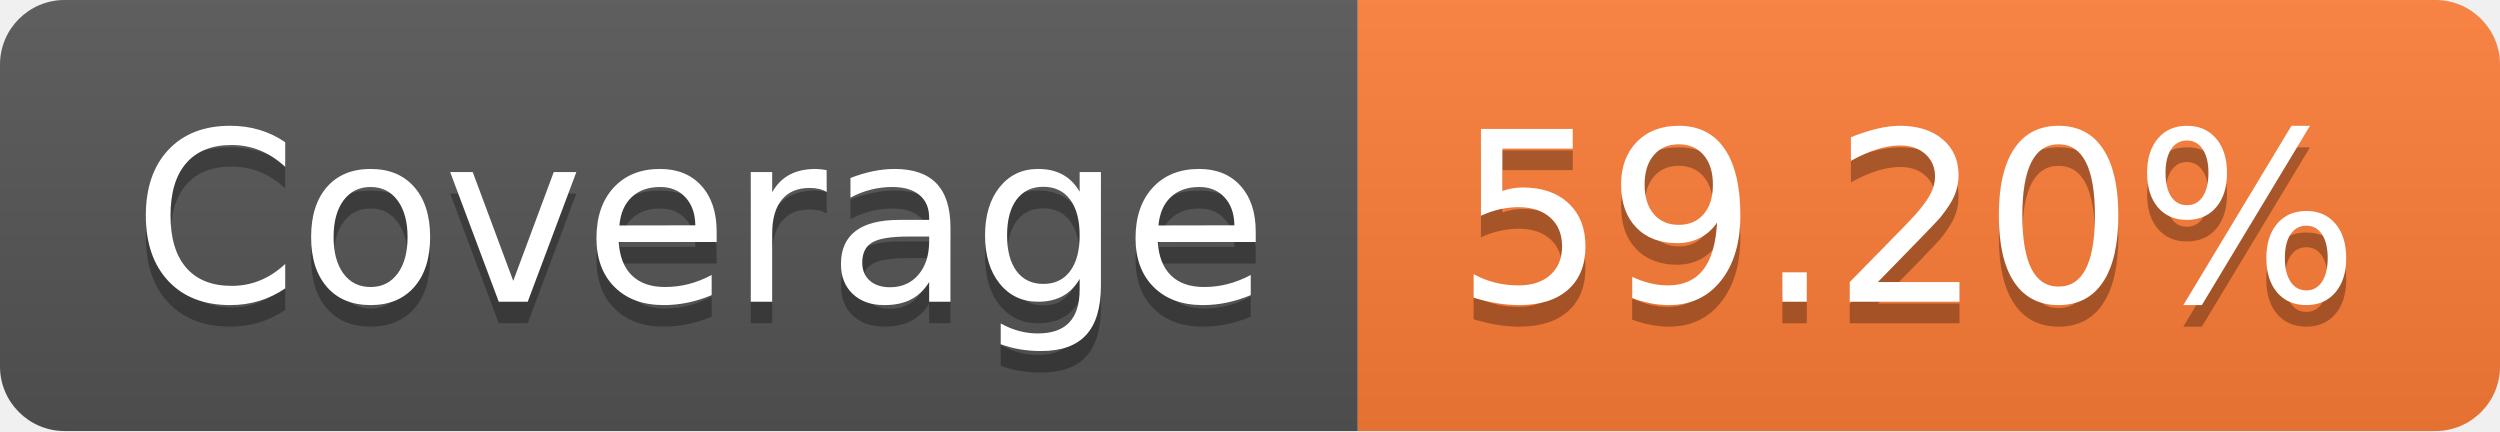
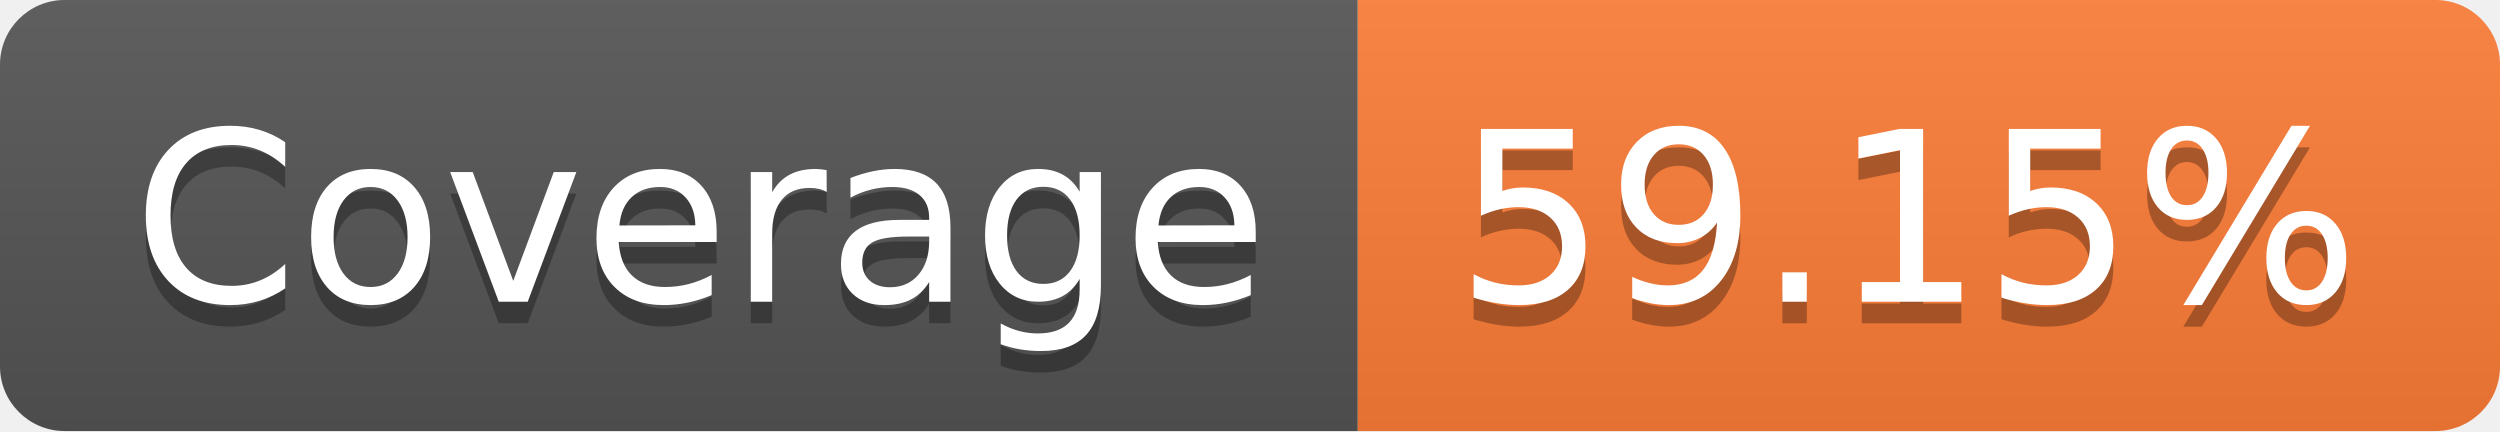
- <svg xmlns="http://www.w3.org/2000/svg" width="116" height="20" role="img" aria-label="Coverage: 59.20%">
+ <svg xmlns="http://www.w3.org/2000/svg" width="116" height="20" role="img" aria-label="Coverage: 59.15%">
  <linearGradient id="s" x2="0" y2="100%">
    <stop offset="0" stop-color="#bbb" stop-opacity=".1" />
    <stop offset="1" stop-opacity=".1" />
  </linearGradient>
  <clipPath id="r">
    <rect width="116" height="20" rx="3" fill="#fff" />
  </clipPath>
  <g clip-path="url(#r)">
    <rect width="63" height="20" fill="#555" />
    <rect x="63" width="53" height="20" fill="#fe7d37" />
    <rect width="116" height="20" fill="url(#s)" />
  </g>
  <g fill="#fff" text-anchor="middle" font-family="Verdana,Geneva,DejaVu Sans,sans-serif" text-rendering="geometricPrecision" font-size="110">
    <text aria-hidden="true" x="325" y="150" fill="#010101" fill-opacity=".3" transform="scale(.1)" textLength="530">Coverage</text>
    <text x="325" y="140" transform="scale(.1)" fill="#fff" textLength="530">Coverage</text>
-     <text aria-hidden="true" x="885" y="150" fill="#010101" fill-opacity=".3" transform="scale(.1)" textLength="430">59.20%</text>
-     <text x="885" y="140" transform="scale(.1)" fill="#fff" textLength="430">59.20%</text>
+     <text aria-hidden="true" x="885" y="150" fill="#010101" fill-opacity=".3" transform="scale(.1)" textLength="430">59.15%</text>
+     <text x="885" y="140" transform="scale(.1)" fill="#fff" textLength="430">59.15%</text>
  </g>
</svg>
